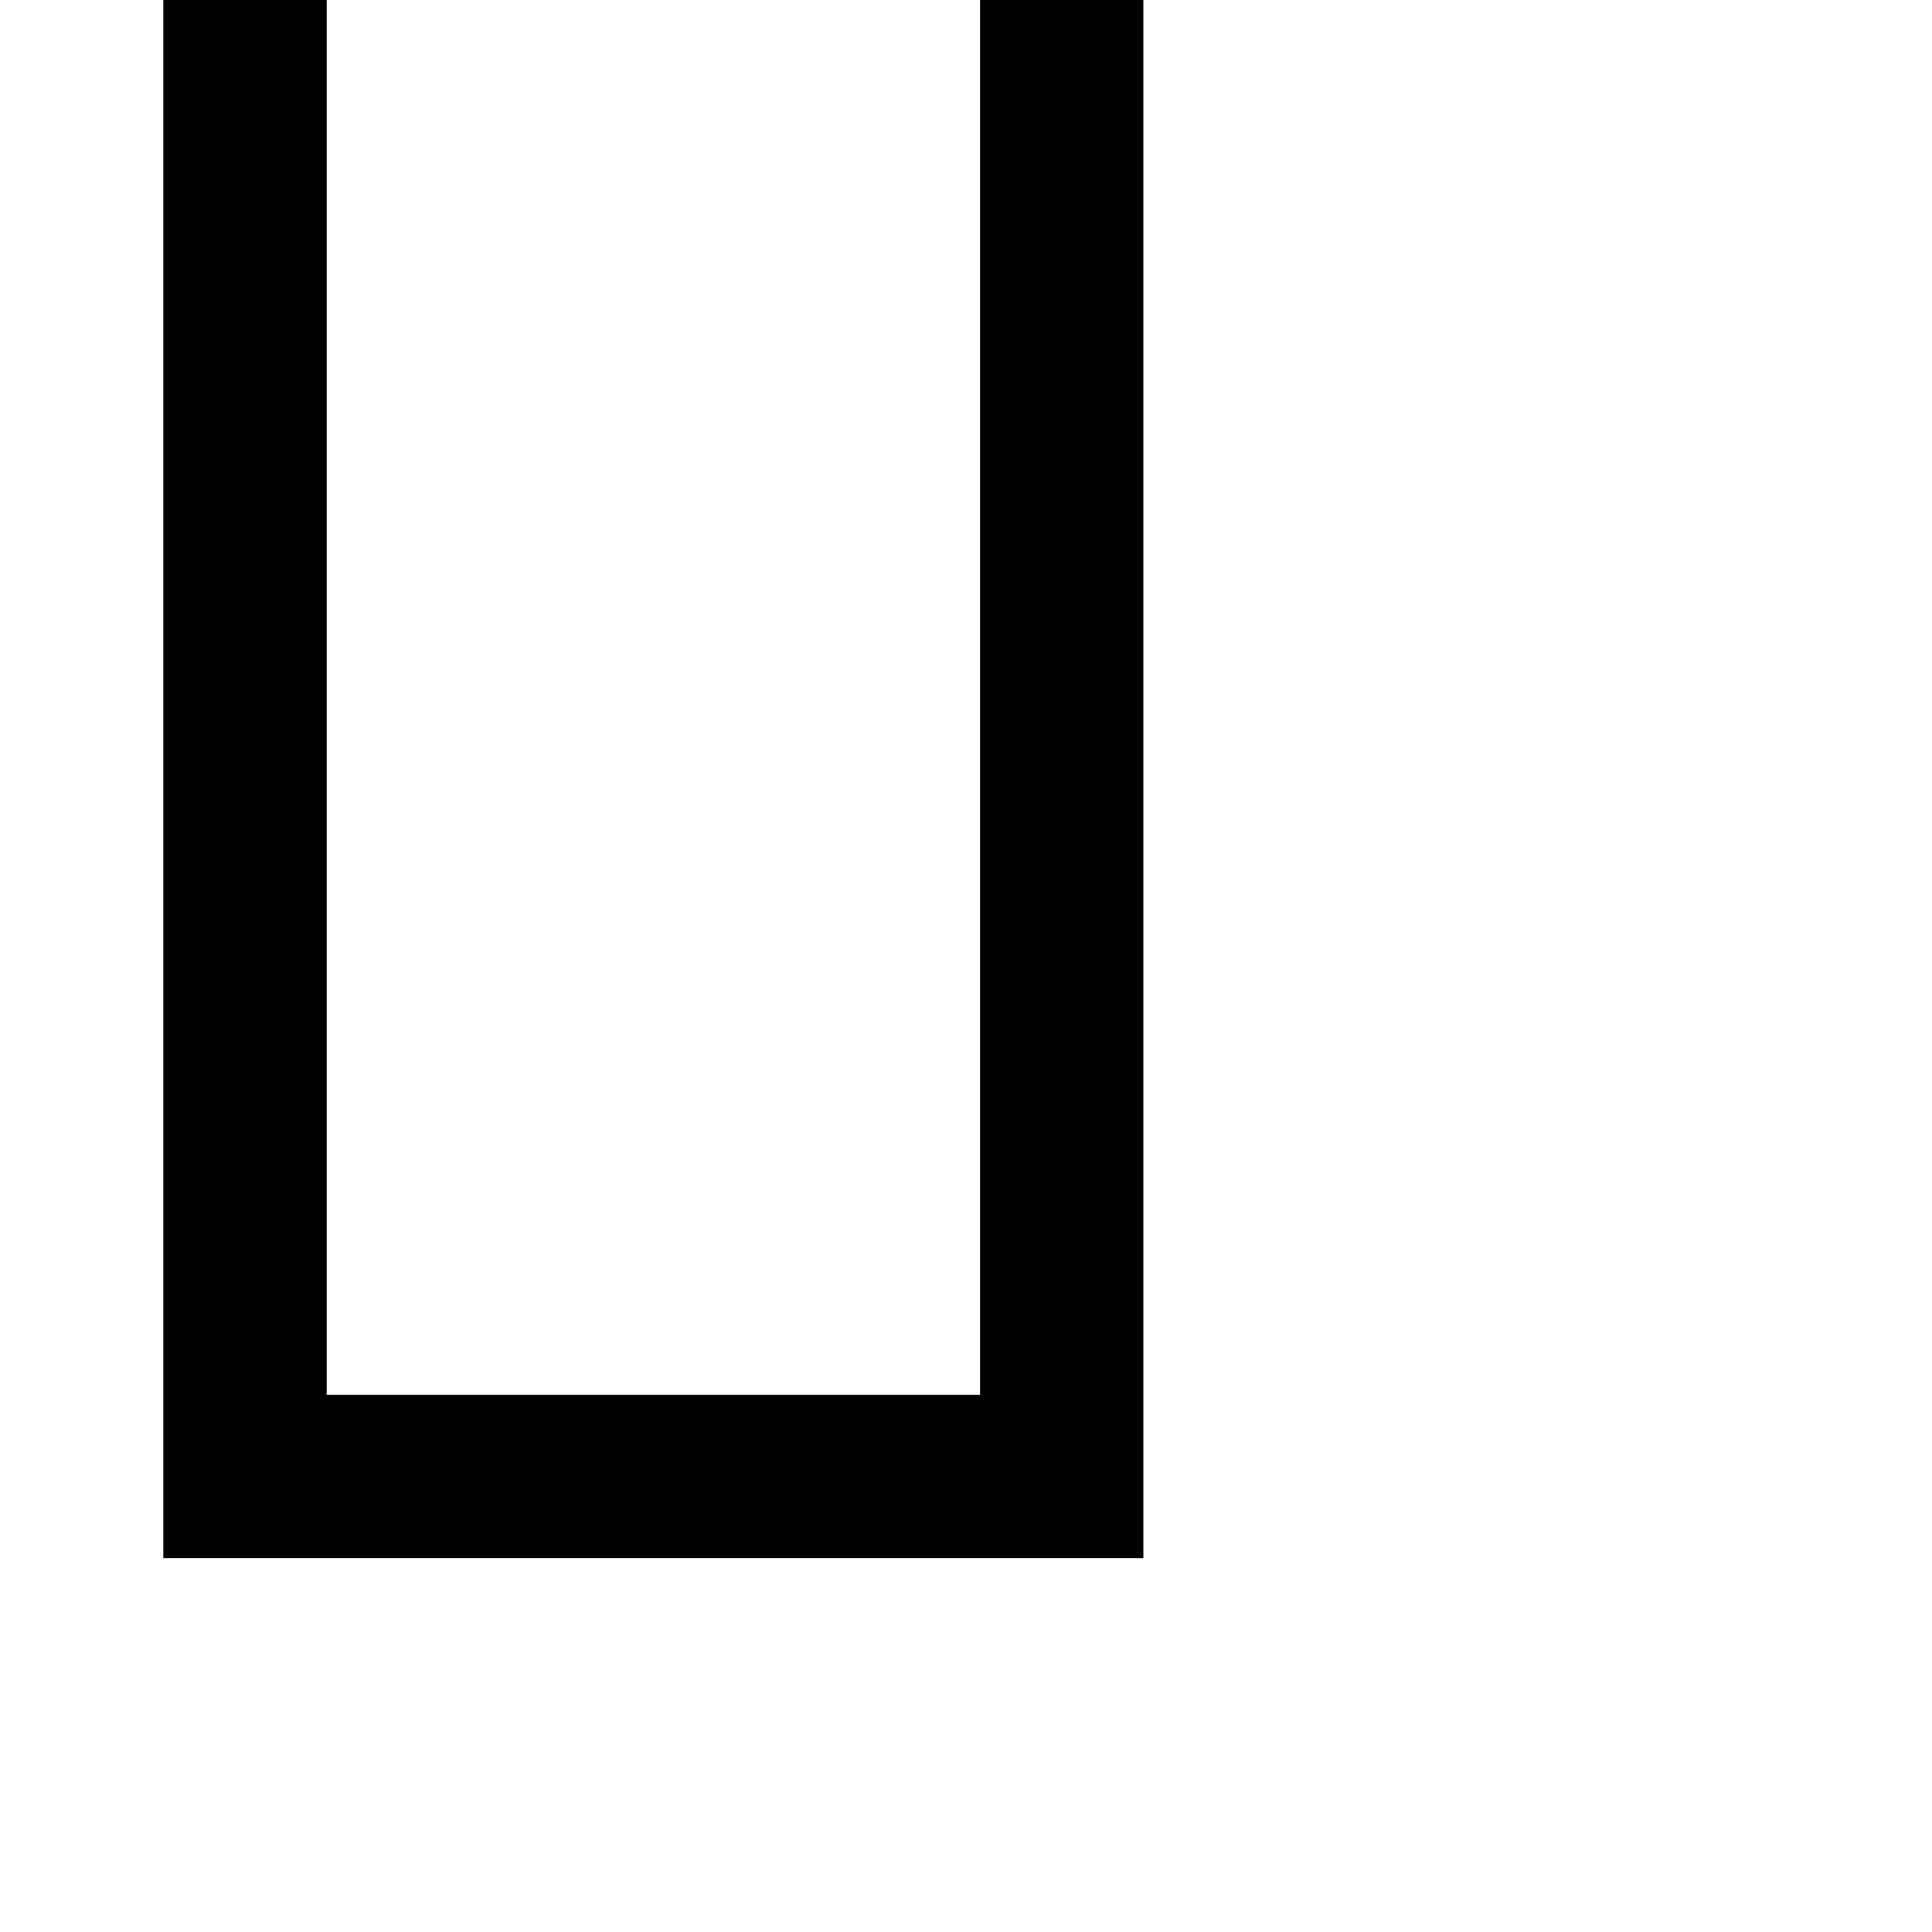
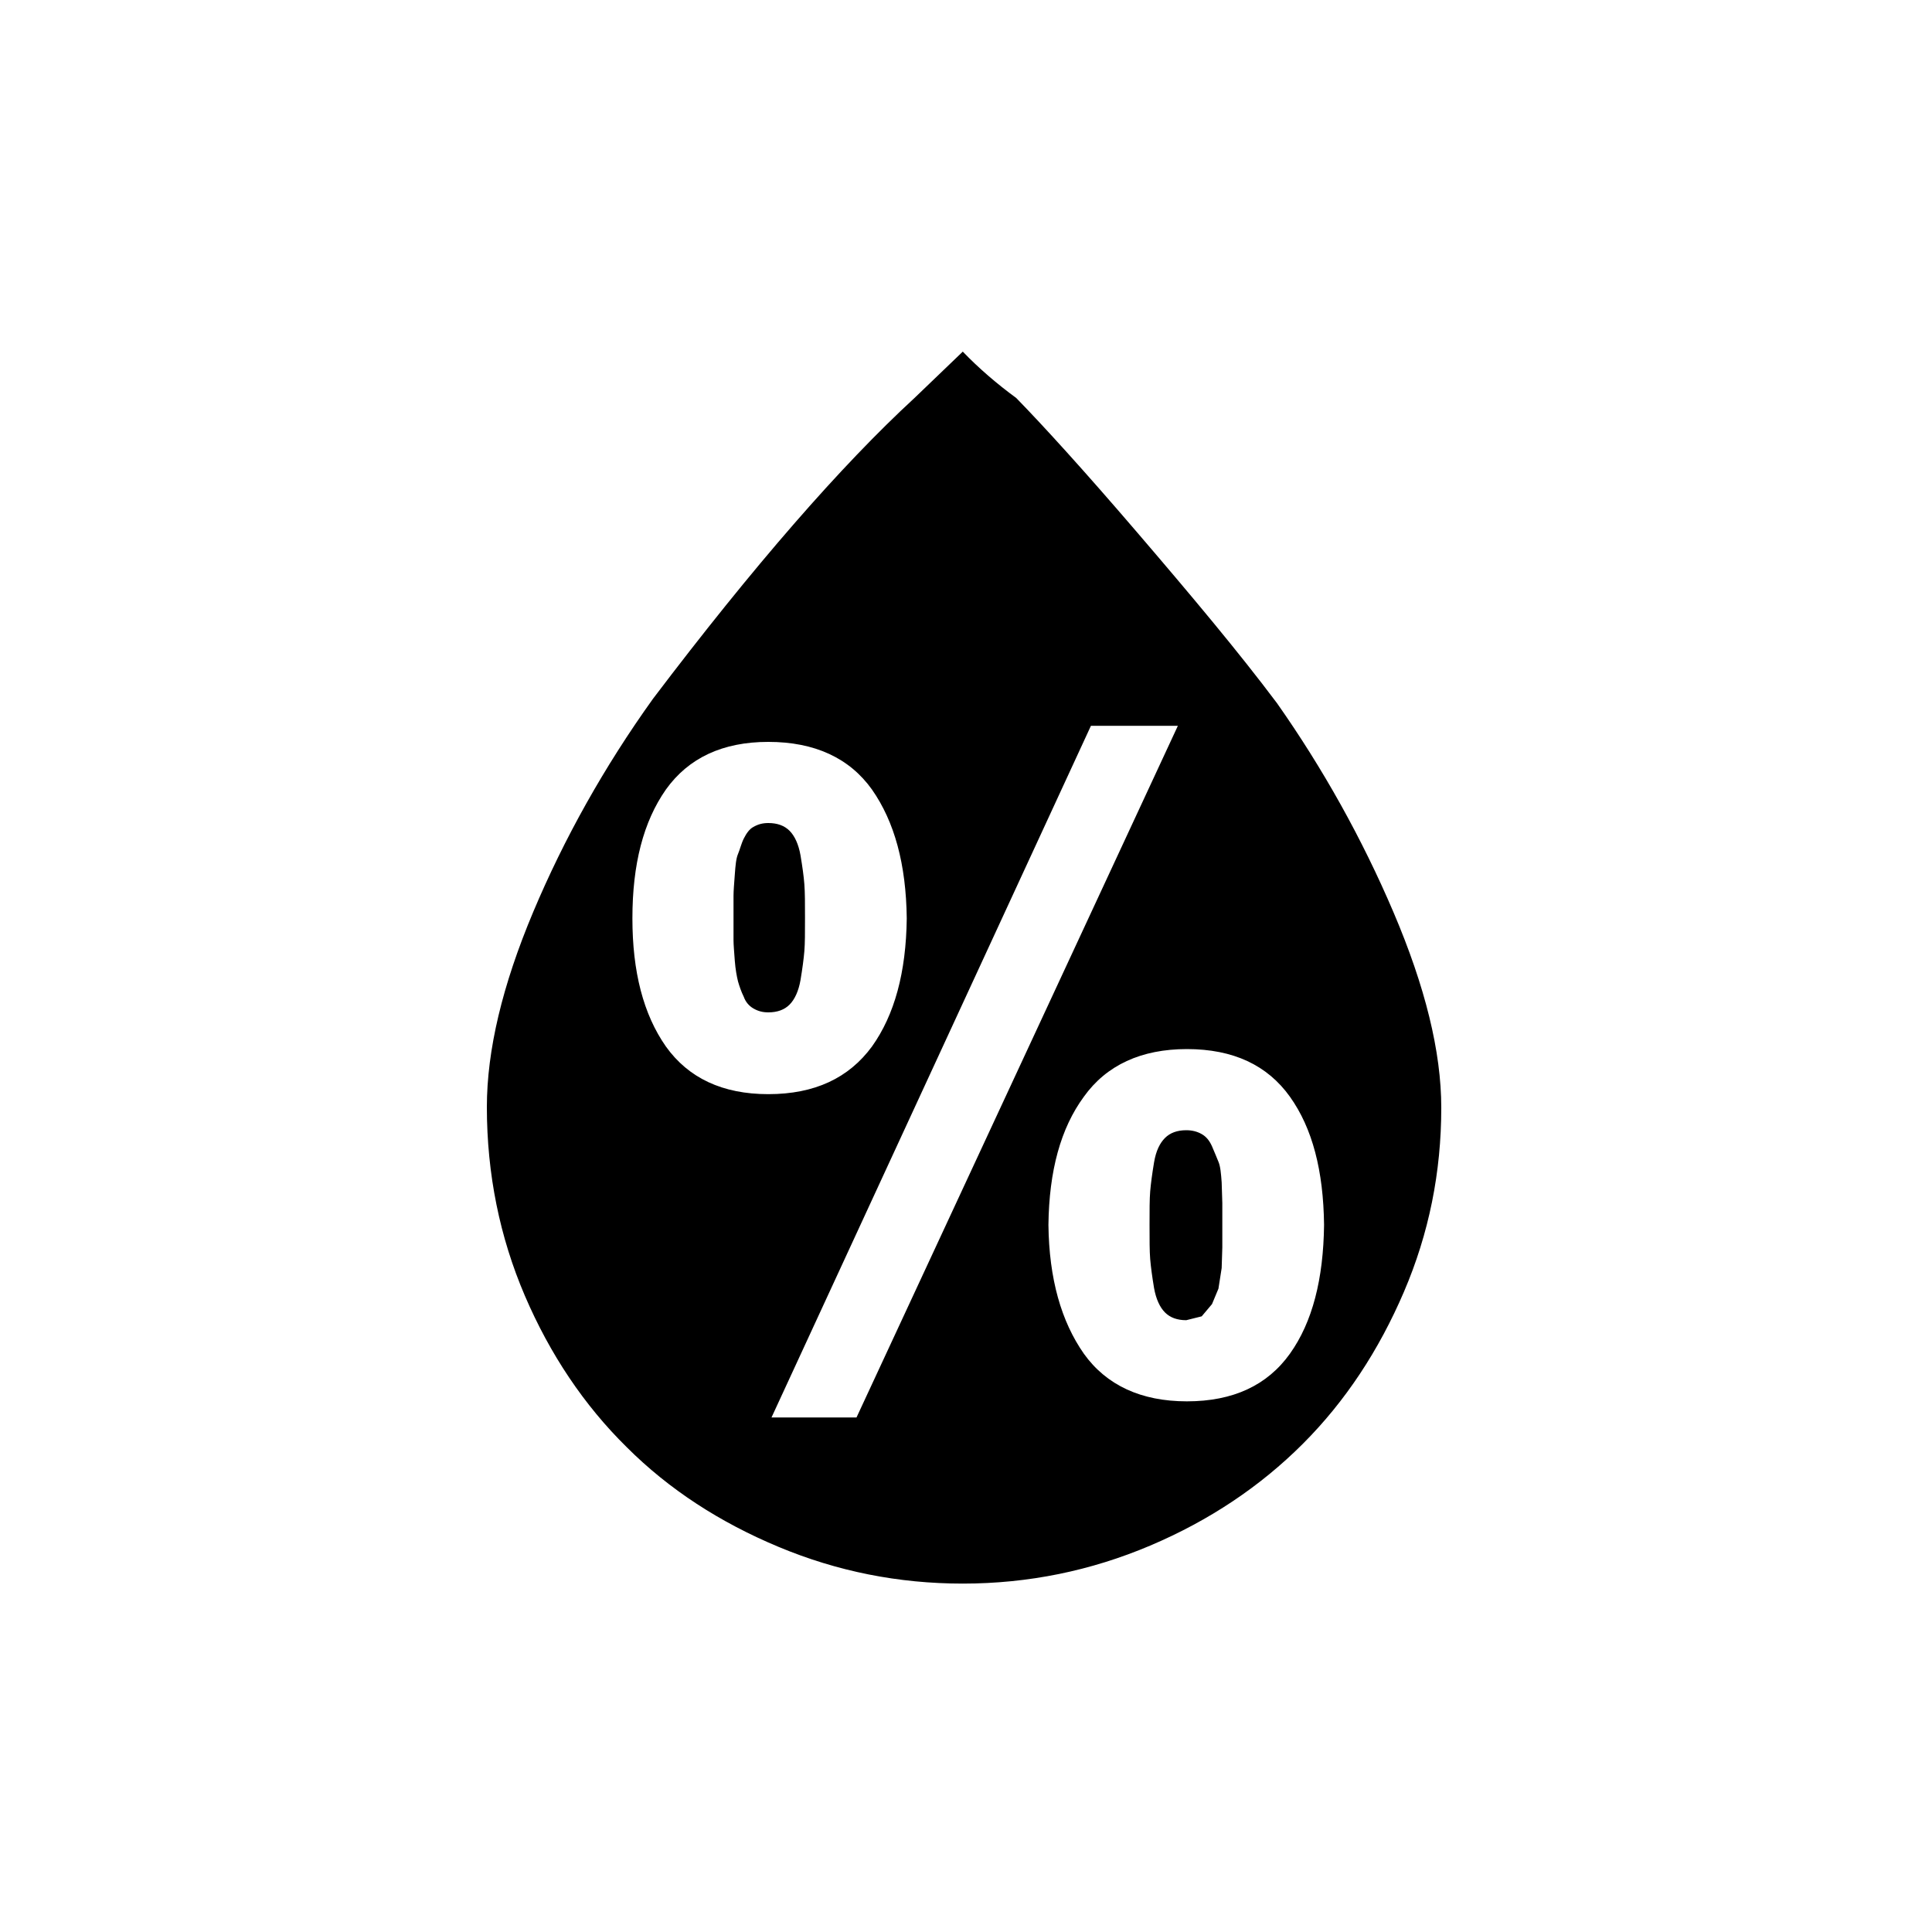
- <svg xmlns="http://www.w3.org/2000/svg" width="64" height="64" viewBox="0 0 1514 1514">
-   <path d="M128 1221V-534h768v1755H128zm128-128h512V-406H256v1499z" />
+ <svg xmlns="http://www.w3.org/2000/svg" viewBox="0 0 30 30">
+   <path d="M7.56 17.19c0-.88.24-1.89.72-3.03s1.1-2.25 1.86-3.31c1.56-2.06 2.92-3.62 4.06-4.67l.75-.72c.25.26.53.5.83.72.41.42 1.04 1.11 1.88 2.09s1.57 1.85 2.17 2.65c.71 1.01 1.32 2.1 1.81 3.25s.74 2.16.74 3.03c0 1-.19 1.95-.58 2.86-.39.91-.91 1.7-1.57 2.36-.66.66-1.45 1.19-2.37 1.58-.92.39-1.89.59-2.91.59-1 0-1.95-.19-2.86-.57-.91-.38-1.7-.89-2.36-1.55-.66-.65-1.19-1.44-1.58-2.35s-.59-1.89-.59-2.93zm2.26-2.93c0 .83.17 1.49.52 1.99.35.49.88.74 1.59.74.72 0 1.25-.25 1.61-.74.35-.49.53-1.15.54-1.99-.01-.84-.19-1.5-.54-2-.35-.49-.89-.74-1.61-.74-.71 0-1.24.25-1.59.74-.35.5-.52 1.16-.52 2zm1.57 0v-.35c0-.08.01-.19.02-.33s.02-.25.05-.32.05-.16.09-.24c.04-.08.09-.15.15-.18.07-.04.14-.06.23-.06.14 0 .25.04.33.12s.14.21.17.38c.03.18.05.32.06.45s.01.3.01.52c0 .23 0 .4-.01.52s-.03.27-.06.45c-.03.17-.09.3-.17.38s-.19.12-.33.12c-.09 0-.16-.02-.23-.06a.335.335 0 0 1-.15-.18c-.04-.08-.07-.17-.09-.24-.02-.08-.04-.19-.05-.32-.01-.14-.02-.25-.02-.32v-.34zm.59 7.75h1.32l4.99-10.74h-1.35l-4.96 10.74zm4.3-2.99c.01.84.2 1.5.55 2 .35.49.89.74 1.6.74.72 0 1.25-.25 1.6-.74.35-.49.52-1.16.53-2-.01-.84-.18-1.5-.53-1.99-.35-.49-.88-.74-1.6-.74-.71 0-1.25.25-1.6.74-.36.49-.54 1.15-.55 1.99zm1.57 0c0-.23 0-.4.01-.52s.03-.27.06-.45.09-.3.17-.38.19-.12.33-.12c.09 0 .17.02.24.06.07.04.12.1.16.19.04.09.07.17.1.24s.04.18.05.32l.01.32v.69l-.01.32-.05.32-.1.24-.16.19-.24.06c-.14 0-.25-.04-.33-.12s-.14-.21-.17-.38c-.03-.18-.05-.33-.06-.45s-.01-.3-.01-.53z" />
</svg>
